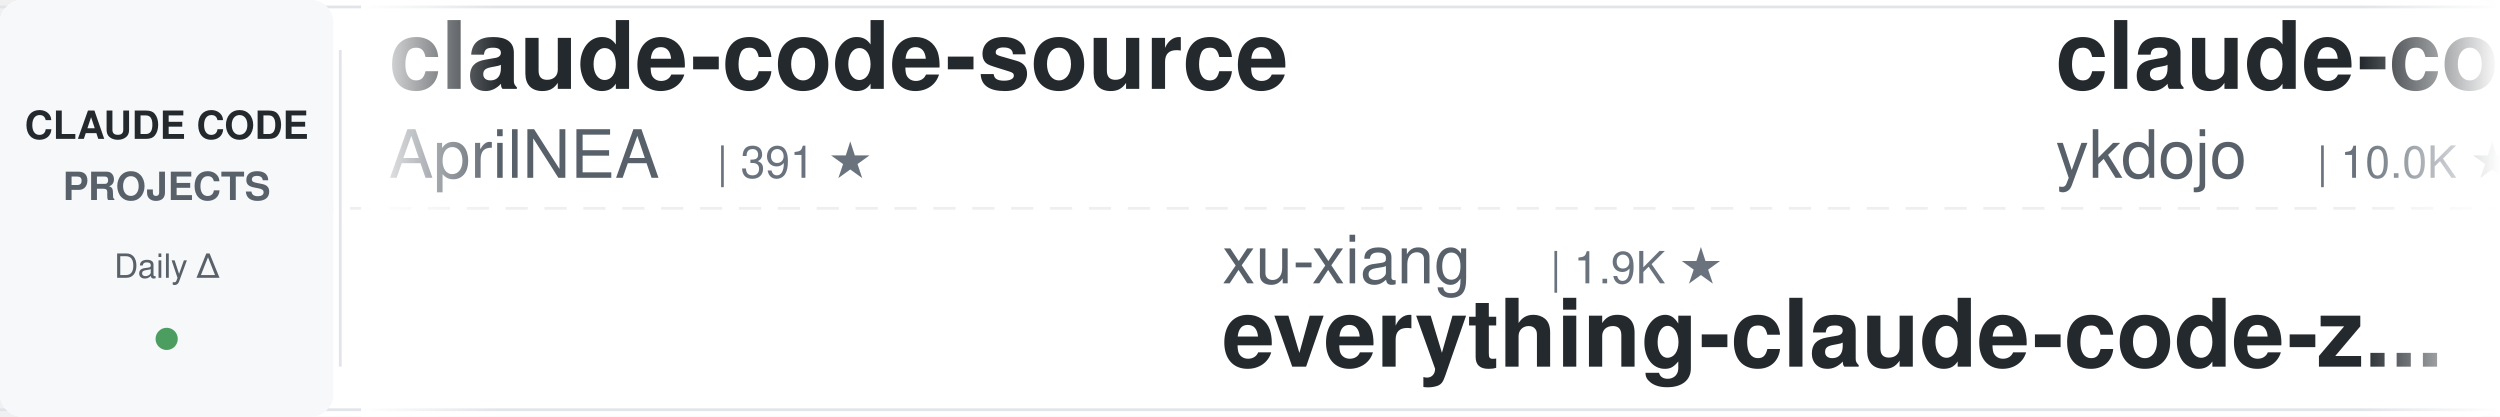
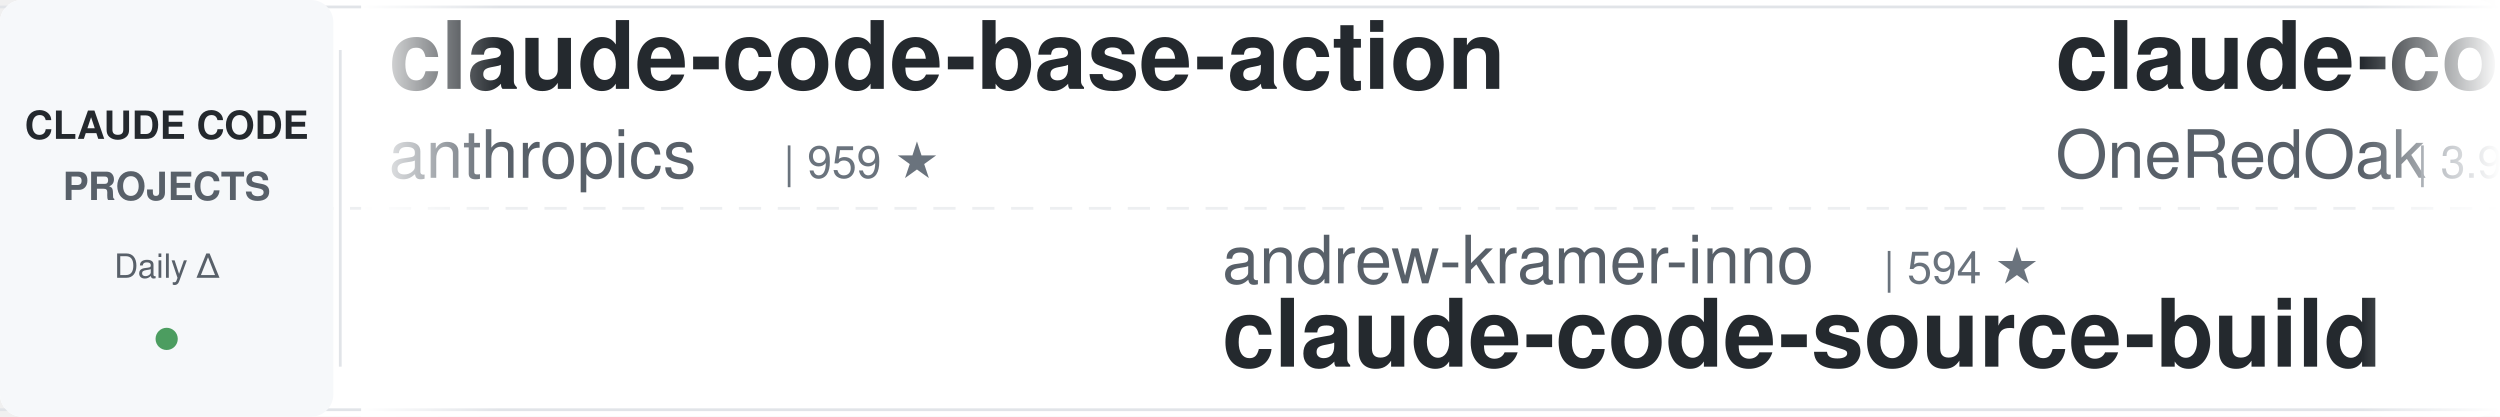
<svg xmlns="http://www.w3.org/2000/svg" width="900" height="150">
  <defs>
    <linearGradient id="leftFade" x1="0%" y1="0%" x2="100%" y2="0%">
      <stop offset="0%" style="stop-color:#ffffff;stop-opacity:1" />
      <stop offset="100%" style="stop-color:#ffffff;stop-opacity:0" />
    </linearGradient>
    <linearGradient id="rightFade" x1="0%" y1="0%" x2="100%" y2="0%">
      <stop offset="0%" style="stop-color:#ffffff;stop-opacity:0" />
      <stop offset="100%" style="stop-color:#ffffff;stop-opacity:1" />
    </linearGradient>
  </defs>
  <rect width="900" height="150" fill="#ffffff" rx="8" />
  <rect x="0" y="2" width="900" height="1" fill="#e1e4e8" />
  <rect x="0" y="147" width="900" height="1" fill="#e1e4e8" />
  <line x1="0" y1="75" x2="900" y2="75" stroke="#e1e4e8" stroke-width="1" stroke-dasharray="8 6" opacity="0.6" />
  <rect x="0" y="0" width="120" height="150" fill="#f6f8fa" rx="8" />
  <text x="60" y="50" font-family="-apple-system, BlinkMacSystemFont, 'Segoe UI', Helvetica, Arial, sans-serif" font-size="14" font-weight="600" fill="#24292e" text-anchor="middle">CLAUDE CODE</text>
  <text x="60" y="72" font-family="-apple-system, BlinkMacSystemFont, 'Segoe UI', Helvetica, Arial, sans-serif" font-size="14" font-weight="600" fill="#586069" text-anchor="middle">PROJECTS</text>
  <text x="60" y="100" font-family="-apple-system, BlinkMacSystemFont, 'Segoe UI', Helvetica, Arial, sans-serif" font-size="12" font-weight="500" fill="#586069" text-anchor="middle">Daily Δ</text>
  <circle cx="60" cy="122" r="4" fill="#22863a" opacity="0.8" />
  <rect x="122" y="18" width="1" height="114" fill="#e1e4e8" />
  <clipPath id="tickerClip">
    <rect x="130" y="0" width="770" height="150" />
  </clipPath>
  <g clip-path="url(#tickerClip)">
    <g id="tickerItems">
      <animateTransform attributeName="transform" attributeType="XML" type="translate" from="0 0" to="-3000 0" dur="54s" repeatCount="indefinite" />
      <g transform="translate(0, 0)">
-         <text x="140" y="32" font-family="-apple-system, BlinkMacSystemFont, 'Segoe UI', Helvetica, Arial, sans-serif" font-size="34" font-weight="600" fill="#24292e">claude-code-source</text>
-         <text x="140" y="64" font-family="-apple-system, BlinkMacSystemFont, 'Segoe UI', Helvetica, Arial, sans-serif" font-size="24" font-weight="400" fill="#586069">AprilNEA</text>
-         <text x="258" y="64" font-family="-apple-system, BlinkMacSystemFont, 'Segoe UI', Helvetica, Arial, sans-serif" font-size="16" font-weight="500" fill="#6a737d">| 391 ★</text>
+         <text x="140" y="32" font-family="-apple-system, BlinkMacSystemFont, 'Segoe UI', Helvetica, Arial, sans-serif" font-size="34" font-weight="600" fill="#24292e">claude-code-base-action</text>
+         <text x="140" y="64" font-family="-apple-system, BlinkMacSystemFont, 'Segoe UI', Helvetica, Arial, sans-serif" font-size="24" font-weight="400" fill="#586069">anthropics</text>
+         <text x="282" y="64" font-family="-apple-system, BlinkMacSystemFont, 'Segoe UI', Helvetica, Arial, sans-serif" font-size="16" font-weight="500" fill="#6a737d">| 959 ★</text>
      </g>
      <g transform="translate(300, 0)">
-         <text x="140" y="102" font-family="-apple-system, BlinkMacSystemFont, 'Segoe UI', Helvetica, Arial, sans-serif" font-size="24" font-weight="400" fill="#586069">xu-xiang</text>
-         <text x="258" y="102" font-family="-apple-system, BlinkMacSystemFont, 'Segoe UI', Helvetica, Arial, sans-serif" font-size="16" font-weight="500" fill="#6a737d">| 1.9K ★</text>
-         <text x="140" y="132" font-family="-apple-system, BlinkMacSystemFont, 'Segoe UI', Helvetica, Arial, sans-serif" font-size="34" font-weight="600" fill="#24292e">everything-claude-code-z...</text>
+         <text x="140" y="102" font-family="-apple-system, BlinkMacSystemFont, 'Segoe UI', Helvetica, Arial, sans-serif" font-size="24" font-weight="400" fill="#586069">andrew-kramer-inno</text>
+         <text x="378" y="102" font-family="-apple-system, BlinkMacSystemFont, 'Segoe UI', Helvetica, Arial, sans-serif" font-size="16" font-weight="500" fill="#6a737d">| 594 ★</text>
+         <text x="140" y="132" font-family="-apple-system, BlinkMacSystemFont, 'Segoe UI', Helvetica, Arial, sans-serif" font-size="34" font-weight="600" fill="#24292e">claude-code-source-build</text>
      </g>
      <g transform="translate(600, 0)">
-         <text x="140" y="32" font-family="-apple-system, BlinkMacSystemFont, 'Segoe UI', Helvetica, Arial, sans-serif" font-size="34" font-weight="600" fill="#24292e">claude-code-tips</text>
-         <text x="140" y="64" font-family="-apple-system, BlinkMacSystemFont, 'Segoe UI', Helvetica, Arial, sans-serif" font-size="24" font-weight="400" fill="#586069">ykdojo</text>
-         <text x="234" y="64" font-family="-apple-system, BlinkMacSystemFont, 'Segoe UI', Helvetica, Arial, sans-serif" font-size="16" font-weight="500" fill="#6a737d">| 10.0K ★</text>
+         <text x="140" y="32" font-family="-apple-system, BlinkMacSystemFont, 'Segoe UI', Helvetica, Arial, sans-serif" font-size="34" font-weight="600" fill="#24292e">claude-code-workflows</text>
+         <text x="140" y="64" font-family="-apple-system, BlinkMacSystemFont, 'Segoe UI', Helvetica, Arial, sans-serif" font-size="24" font-weight="400" fill="#586069">OneRedOak</text>
+         <text x="270" y="64" font-family="-apple-system, BlinkMacSystemFont, 'Segoe UI', Helvetica, Arial, sans-serif" font-size="16" font-weight="500" fill="#6a737d">| 3.9K ★</text>
      </g>
      <g transform="translate(900, 0)">
-         <text x="140" y="102" font-family="-apple-system, BlinkMacSystemFont, 'Segoe UI', Helvetica, Arial, sans-serif" font-size="24" font-weight="400" fill="#586069">davila7</text>
-         <text x="246" y="102" font-family="-apple-system, BlinkMacSystemFont, 'Segoe UI', Helvetica, Arial, sans-serif" font-size="16" font-weight="500" fill="#6a737d">| 30.4K ★</text>
-         <text x="140" y="132" font-family="-apple-system, BlinkMacSystemFont, 'Segoe UI', Helvetica, Arial, sans-serif" font-size="34" font-weight="600" fill="#24292e">claude-code-templates</text>
+         <text x="140" y="102" font-family="-apple-system, BlinkMacSystemFont, 'Segoe UI', Helvetica, Arial, sans-serif" font-size="24" font-weight="400" fill="#586069">VILA-Lab</text>
+         <text x="258" y="102" font-family="-apple-system, BlinkMacSystemFont, 'Segoe UI', Helvetica, Arial, sans-serif" font-size="16" font-weight="500" fill="#6a737d">| 2.1K ★</text>
+         <text x="140" y="132" font-family="-apple-system, BlinkMacSystemFont, 'Segoe UI', Helvetica, Arial, sans-serif" font-size="34" font-weight="600" fill="#24292e">Dive-into-Claude-Code</text>
      </g>
      <g transform="translate(1200, 0)">
-         <text x="140" y="32" font-family="-apple-system, BlinkMacSystemFont, 'Segoe UI', Helvetica, Arial, sans-serif" font-size="34" font-weight="600" fill="#24292e">awesome-claude-code</text>
-         <text x="140" y="64" font-family="-apple-system, BlinkMacSystemFont, 'Segoe UI', Helvetica, Arial, sans-serif" font-size="24" font-weight="400" fill="#586069">jqueryscript</text>
-         <text x="306" y="64" font-family="-apple-system, BlinkMacSystemFont, 'Segoe UI', Helvetica, Arial, sans-serif" font-size="16" font-weight="500" fill="#6a737d">| 505 ★</text>
+         <text x="140" y="32" font-family="-apple-system, BlinkMacSystemFont, 'Segoe UI', Helvetica, Arial, sans-serif" font-size="34" font-weight="600" fill="#24292e">claude-code-analysis</text>
+         <text x="140" y="64" font-family="-apple-system, BlinkMacSystemFont, 'Segoe UI', Helvetica, Arial, sans-serif" font-size="24" font-weight="400" fill="#586069">liuup</text>
+         <text x="222" y="64" font-family="-apple-system, BlinkMacSystemFont, 'Segoe UI', Helvetica, Arial, sans-serif" font-size="16" font-weight="500" fill="#6a737d">| 3.9K ★</text>
      </g>
      <g transform="translate(1500, 0)">
+         <text x="140" y="102" font-family="-apple-system, BlinkMacSystemFont, 'Segoe UI', Helvetica, Arial, sans-serif" font-size="24" font-weight="400" fill="#586069">daymade</text>
+         <text x="246" y="102" font-family="-apple-system, BlinkMacSystemFont, 'Segoe UI', Helvetica, Arial, sans-serif" font-size="16" font-weight="500" fill="#6a737d">| 1.4K ★</text>
+         <text x="140" y="132" font-family="-apple-system, BlinkMacSystemFont, 'Segoe UI', Helvetica, Arial, sans-serif" font-size="34" font-weight="600" fill="#24292e">claude-code-skills</text>
+       </g>
+       <g transform="translate(1800, 0)">
+         <text x="140" y="32" font-family="-apple-system, BlinkMacSystemFont, 'Segoe UI', Helvetica, Arial, sans-serif" font-size="34" font-weight="600" fill="#24292e">claude_code_src</text>
+         <text x="140" y="64" font-family="-apple-system, BlinkMacSystemFont, 'Segoe UI', Helvetica, Arial, sans-serif" font-size="24" font-weight="400" fill="#586069">ponponon</text>
+         <text x="258" y="64" font-family="-apple-system, BlinkMacSystemFont, 'Segoe UI', Helvetica, Arial, sans-serif" font-size="16" font-weight="500" fill="#6a737d">| 2.3K ★</text>
+       </g>
+       <g transform="translate(2100, 0)">
        <text x="140" y="102" font-family="-apple-system, BlinkMacSystemFont, 'Segoe UI', Helvetica, Arial, sans-serif" font-size="24" font-weight="400" fill="#586069">fuergaosi233</text>
        <text x="306" y="102" font-family="-apple-system, BlinkMacSystemFont, 'Segoe UI', Helvetica, Arial, sans-serif" font-size="16" font-weight="500" fill="#6a737d">| 2.8K ★</text>
        <text x="140" y="132" font-family="-apple-system, BlinkMacSystemFont, 'Segoe UI', Helvetica, Arial, sans-serif" font-size="34" font-weight="600" fill="#24292e">claude-code-proxy</text>
      </g>
-       <g transform="translate(1800, 0)">
-         <text x="140" y="32" font-family="-apple-system, BlinkMacSystemFont, 'Segoe UI', Helvetica, Arial, sans-serif" font-size="34" font-weight="600" fill="#24292e">claude-code-engineering</text>
-         <text x="140" y="64" font-family="-apple-system, BlinkMacSystemFont, 'Segoe UI', Helvetica, Arial, sans-serif" font-size="24" font-weight="400" fill="#586069">huangjia2019</text>
-         <text x="306" y="64" font-family="-apple-system, BlinkMacSystemFont, 'Segoe UI', Helvetica, Arial, sans-serif" font-size="16" font-weight="500" fill="#6a737d">| 1.1K ★</text>
-       </g>
-       <g transform="translate(2100, 0)">
-         <text x="140" y="102" font-family="-apple-system, BlinkMacSystemFont, 'Segoe UI', Helvetica, Arial, sans-serif" font-size="24" font-weight="400" fill="#586069">Pimzino</text>
-         <text x="246" y="102" font-family="-apple-system, BlinkMacSystemFont, 'Segoe UI', Helvetica, Arial, sans-serif" font-size="16" font-weight="500" fill="#6a737d">| 3.9K ★</text>
-         <text x="140" y="132" font-family="-apple-system, BlinkMacSystemFont, 'Segoe UI', Helvetica, Arial, sans-serif" font-size="34" font-weight="600" fill="#24292e">claude-code-spec-workflo...</text>
-       </g>
      <g transform="translate(2400, 0)">
-         <text x="140" y="32" font-family="-apple-system, BlinkMacSystemFont, 'Segoe UI', Helvetica, Arial, sans-serif" font-size="34" font-weight="600" fill="#24292e">system_prompts_leaks</text>
-         <text x="140" y="64" font-family="-apple-system, BlinkMacSystemFont, 'Segoe UI', Helvetica, Arial, sans-serif" font-size="24" font-weight="400" fill="#586069">asgeirtj</text>
-         <text x="258" y="64" font-family="-apple-system, BlinkMacSystemFont, 'Segoe UI', Helvetica, Arial, sans-serif" font-size="16" font-weight="500" fill="#6a737d">| 63.7K ★</text>
+         <text x="140" y="32" font-family="-apple-system, BlinkMacSystemFont, 'Segoe UI', Helvetica, Arial, sans-serif" font-size="34" font-weight="600" fill="#24292e">claude-code-hooks-master...</text>
+         <text x="140" y="64" font-family="-apple-system, BlinkMacSystemFont, 'Segoe UI', Helvetica, Arial, sans-serif" font-size="24" font-weight="400" fill="#586069">disler</text>
+         <text x="234" y="64" font-family="-apple-system, BlinkMacSystemFont, 'Segoe UI', Helvetica, Arial, sans-serif" font-size="16" font-weight="500" fill="#6a737d">| 3.9K ★</text>
      </g>
      <g transform="translate(2700, 0)">
-         <text x="140" y="102" font-family="-apple-system, BlinkMacSystemFont, 'Segoe UI', Helvetica, Arial, sans-serif" font-size="24" font-weight="400" fill="#586069">JrCx7scC</text>
-         <text x="258" y="102" font-family="-apple-system, BlinkMacSystemFont, 'Segoe UI', Helvetica, Arial, sans-serif" font-size="16" font-weight="500" fill="#6a737d">| 375 ★</text>
-         <text x="140" y="132" font-family="-apple-system, BlinkMacSystemFont, 'Segoe UI', Helvetica, Arial, sans-serif" font-size="34" font-weight="600" fill="#24292e">claude-code-source</text>
+         <text x="140" y="102" font-family="-apple-system, BlinkMacSystemFont, 'Segoe UI', Helvetica, Arial, sans-serif" font-size="24" font-weight="400" fill="#586069">ChrisWiles</text>
+         <text x="282" y="102" font-family="-apple-system, BlinkMacSystemFont, 'Segoe UI', Helvetica, Arial, sans-serif" font-size="16" font-weight="500" fill="#6a737d">| 6.0K ★</text>
+         <text x="140" y="132" font-family="-apple-system, BlinkMacSystemFont, 'Segoe UI', Helvetica, Arial, sans-serif" font-size="34" font-weight="600" fill="#24292e">claude-code-showcase</text>
      </g>
      <g transform="translate(3000, 0)">
-         <text x="140" y="32" font-family="-apple-system, BlinkMacSystemFont, 'Segoe UI', Helvetica, Arial, sans-serif" font-size="34" font-weight="600" fill="#24292e">claude-code-source</text>
-         <text x="140" y="64" font-family="-apple-system, BlinkMacSystemFont, 'Segoe UI', Helvetica, Arial, sans-serif" font-size="24" font-weight="400" fill="#586069">AprilNEA</text>
-         <text x="258" y="64" font-family="-apple-system, BlinkMacSystemFont, 'Segoe UI', Helvetica, Arial, sans-serif" font-size="16" font-weight="500" fill="#6a737d">| 391 ★</text>
+         <text x="140" y="32" font-family="-apple-system, BlinkMacSystemFont, 'Segoe UI', Helvetica, Arial, sans-serif" font-size="34" font-weight="600" fill="#24292e">claude-code-base-action</text>
+         <text x="140" y="64" font-family="-apple-system, BlinkMacSystemFont, 'Segoe UI', Helvetica, Arial, sans-serif" font-size="24" font-weight="400" fill="#586069">anthropics</text>
+         <text x="282" y="64" font-family="-apple-system, BlinkMacSystemFont, 'Segoe UI', Helvetica, Arial, sans-serif" font-size="16" font-weight="500" fill="#6a737d">| 959 ★</text>
      </g>
      <g transform="translate(3300, 0)">
-         <text x="140" y="102" font-family="-apple-system, BlinkMacSystemFont, 'Segoe UI', Helvetica, Arial, sans-serif" font-size="24" font-weight="400" fill="#586069">xu-xiang</text>
-         <text x="258" y="102" font-family="-apple-system, BlinkMacSystemFont, 'Segoe UI', Helvetica, Arial, sans-serif" font-size="16" font-weight="500" fill="#6a737d">| 1.9K ★</text>
-         <text x="140" y="132" font-family="-apple-system, BlinkMacSystemFont, 'Segoe UI', Helvetica, Arial, sans-serif" font-size="34" font-weight="600" fill="#24292e">everything-claude-code-z...</text>
+         <text x="140" y="102" font-family="-apple-system, BlinkMacSystemFont, 'Segoe UI', Helvetica, Arial, sans-serif" font-size="24" font-weight="400" fill="#586069">andrew-kramer-inno</text>
+         <text x="378" y="102" font-family="-apple-system, BlinkMacSystemFont, 'Segoe UI', Helvetica, Arial, sans-serif" font-size="16" font-weight="500" fill="#6a737d">| 594 ★</text>
+         <text x="140" y="132" font-family="-apple-system, BlinkMacSystemFont, 'Segoe UI', Helvetica, Arial, sans-serif" font-size="34" font-weight="600" fill="#24292e">claude-code-source-build</text>
      </g>
      <g transform="translate(3600, 0)">
-         <text x="140" y="32" font-family="-apple-system, BlinkMacSystemFont, 'Segoe UI', Helvetica, Arial, sans-serif" font-size="34" font-weight="600" fill="#24292e">claude-code-tips</text>
-         <text x="140" y="64" font-family="-apple-system, BlinkMacSystemFont, 'Segoe UI', Helvetica, Arial, sans-serif" font-size="24" font-weight="400" fill="#586069">ykdojo</text>
-         <text x="234" y="64" font-family="-apple-system, BlinkMacSystemFont, 'Segoe UI', Helvetica, Arial, sans-serif" font-size="16" font-weight="500" fill="#6a737d">| 10.0K ★</text>
+         <text x="140" y="32" font-family="-apple-system, BlinkMacSystemFont, 'Segoe UI', Helvetica, Arial, sans-serif" font-size="34" font-weight="600" fill="#24292e">claude-code-workflows</text>
+         <text x="140" y="64" font-family="-apple-system, BlinkMacSystemFont, 'Segoe UI', Helvetica, Arial, sans-serif" font-size="24" font-weight="400" fill="#586069">OneRedOak</text>
+         <text x="270" y="64" font-family="-apple-system, BlinkMacSystemFont, 'Segoe UI', Helvetica, Arial, sans-serif" font-size="16" font-weight="500" fill="#6a737d">| 3.9K ★</text>
      </g>
      <g transform="translate(3900, 0)">
-         <text x="140" y="102" font-family="-apple-system, BlinkMacSystemFont, 'Segoe UI', Helvetica, Arial, sans-serif" font-size="24" font-weight="400" fill="#586069">davila7</text>
-         <text x="246" y="102" font-family="-apple-system, BlinkMacSystemFont, 'Segoe UI', Helvetica, Arial, sans-serif" font-size="16" font-weight="500" fill="#6a737d">| 30.4K ★</text>
-         <text x="140" y="132" font-family="-apple-system, BlinkMacSystemFont, 'Segoe UI', Helvetica, Arial, sans-serif" font-size="34" font-weight="600" fill="#24292e">claude-code-templates</text>
+         <text x="140" y="102" font-family="-apple-system, BlinkMacSystemFont, 'Segoe UI', Helvetica, Arial, sans-serif" font-size="24" font-weight="400" fill="#586069">VILA-Lab</text>
+         <text x="258" y="102" font-family="-apple-system, BlinkMacSystemFont, 'Segoe UI', Helvetica, Arial, sans-serif" font-size="16" font-weight="500" fill="#6a737d">| 2.1K ★</text>
+         <text x="140" y="132" font-family="-apple-system, BlinkMacSystemFont, 'Segoe UI', Helvetica, Arial, sans-serif" font-size="34" font-weight="600" fill="#24292e">Dive-into-Claude-Code</text>
      </g>
    </g>
  </g>
  <rect x="130" y="0" width="50" height="150" fill="url(#leftFade)" />
  <rect x="850" y="0" width="50" height="150" fill="url(#rightFade)" />
</svg>
